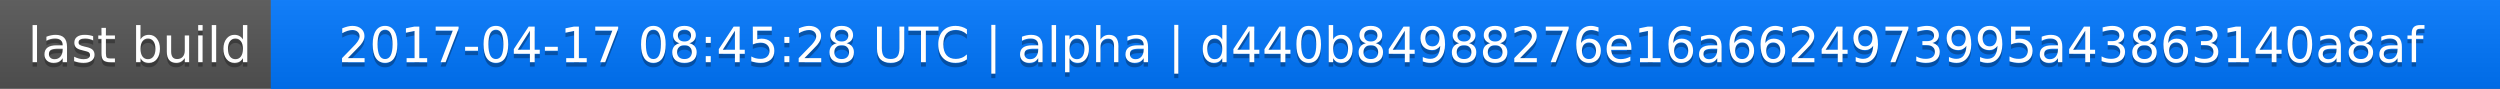
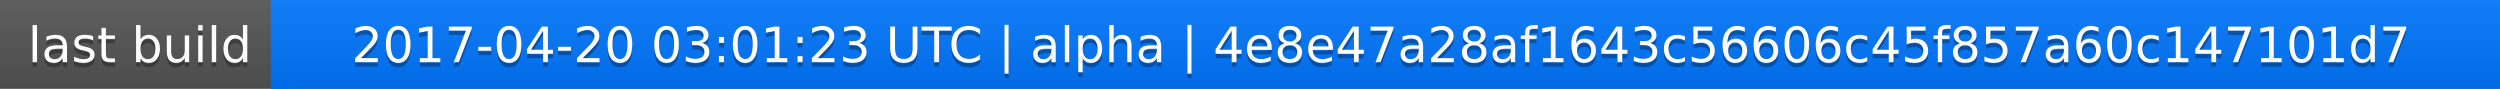
<svg xmlns="http://www.w3.org/2000/svg" width="563" height="20">
  <linearGradient id="a" x2="0" y2="100%">
    <stop offset="0" stop-color="#bbb" stop-opacity=".1" />
    <stop offset="1" stop-opacity=".1" />
  </linearGradient>
  <rect rx="0" width="563" height="20" fill="#555" />
  <rect rx="0" x="61" width="502" height="20" fill="#07f" />
  <path fill="#07f" d="M61 0h4v20h-4z" />
  <rect rx="0" width="563" height="20" fill="url(#a)" />
  <g fill="#fff" text-anchor="middle" font-family="DejaVu Sans,Verdana,Geneva,sans-serif" font-size="11">
    <text x="31.5" y="15" fill="#010101" fill-opacity=".3">last build</text>
    <text x="31.5" y="14">last build</text>
-     <text x="311" y="15" fill="#010101" fill-opacity=".3">2017-04-17 08:45:28 UTC | alpha | d440b84988276e16a6624973995a43863140a8af</text>
-     <text x="311" y="14">2017-04-17 08:45:28 UTC | alpha | d440b84988276e16a6624973995a43863140a8af</text>
+     <text x="311" y="15" fill="#010101" fill-opacity=".3">2017-04-20 03:01:23 UTC | alpha | 4e8e47a28af1643c56606c45f857a60c147101d7</text>
+     <text x="311" y="14">2017-04-20 03:01:23 UTC | alpha | 4e8e47a28af1643c56606c45f857a60c147101d7</text>
  </g>
</svg>
